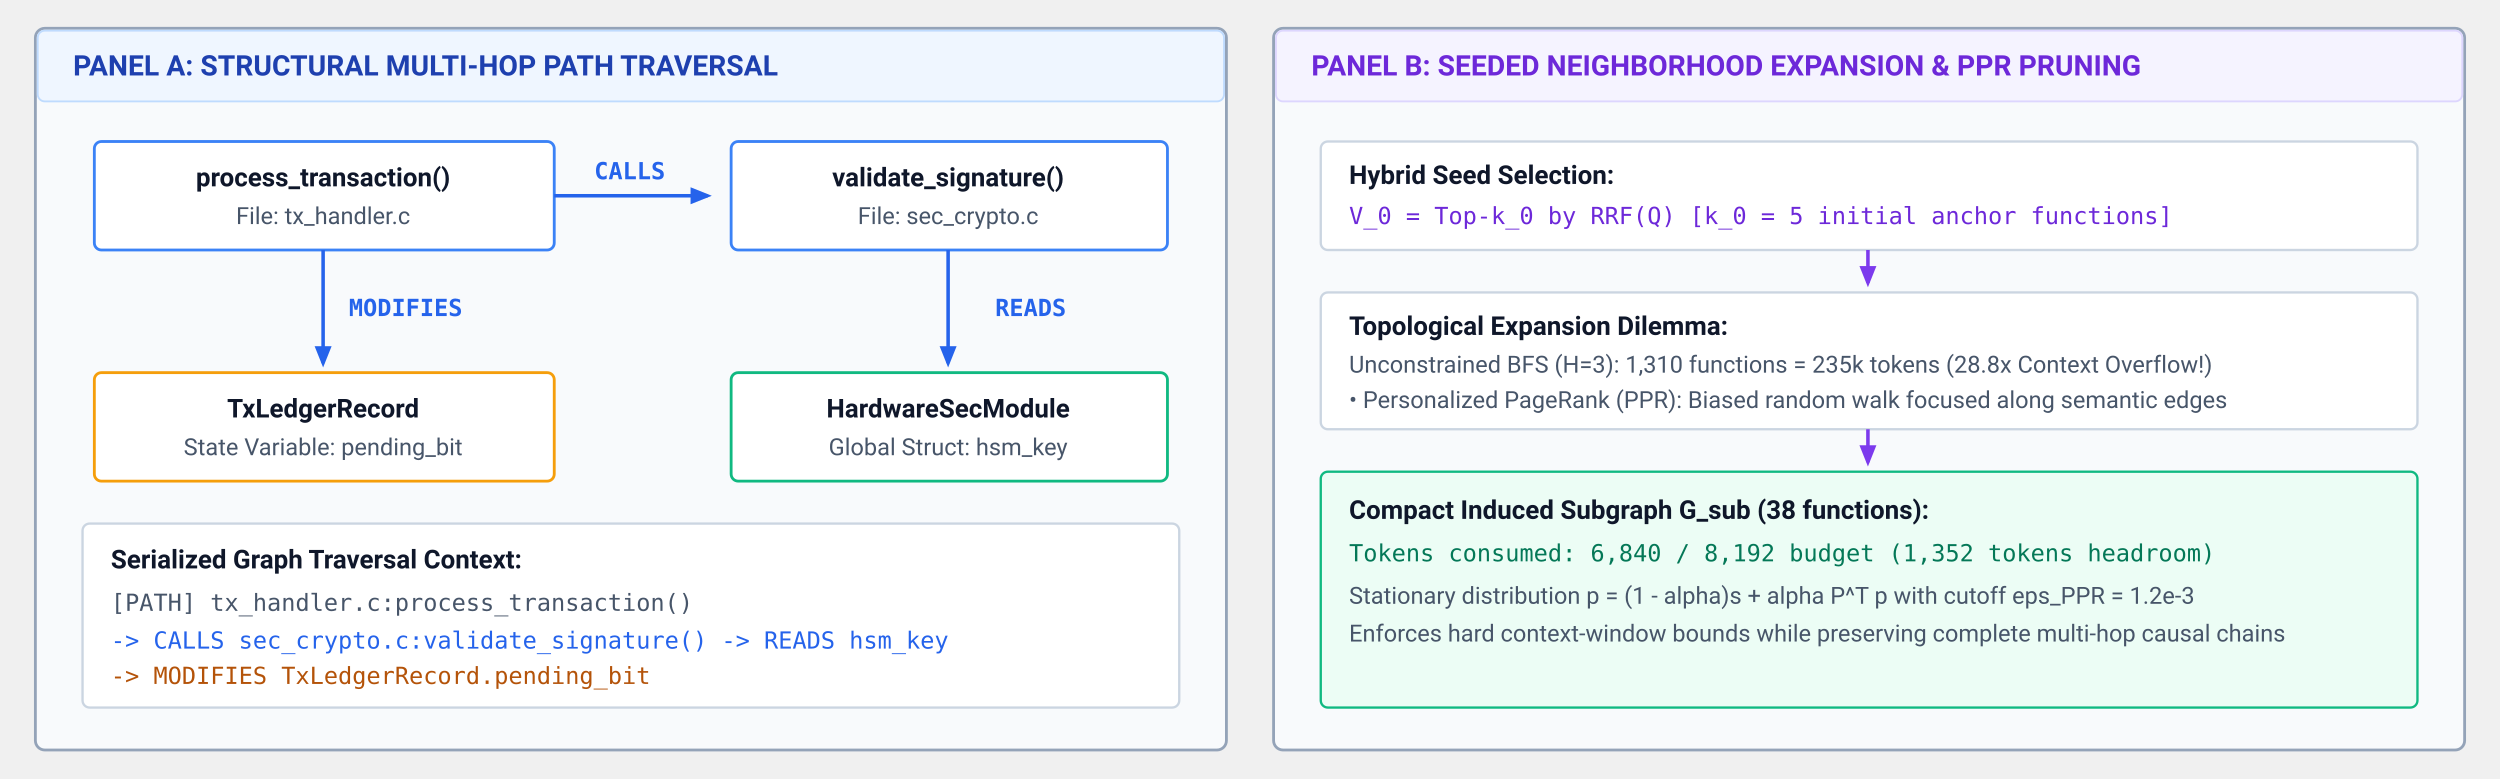
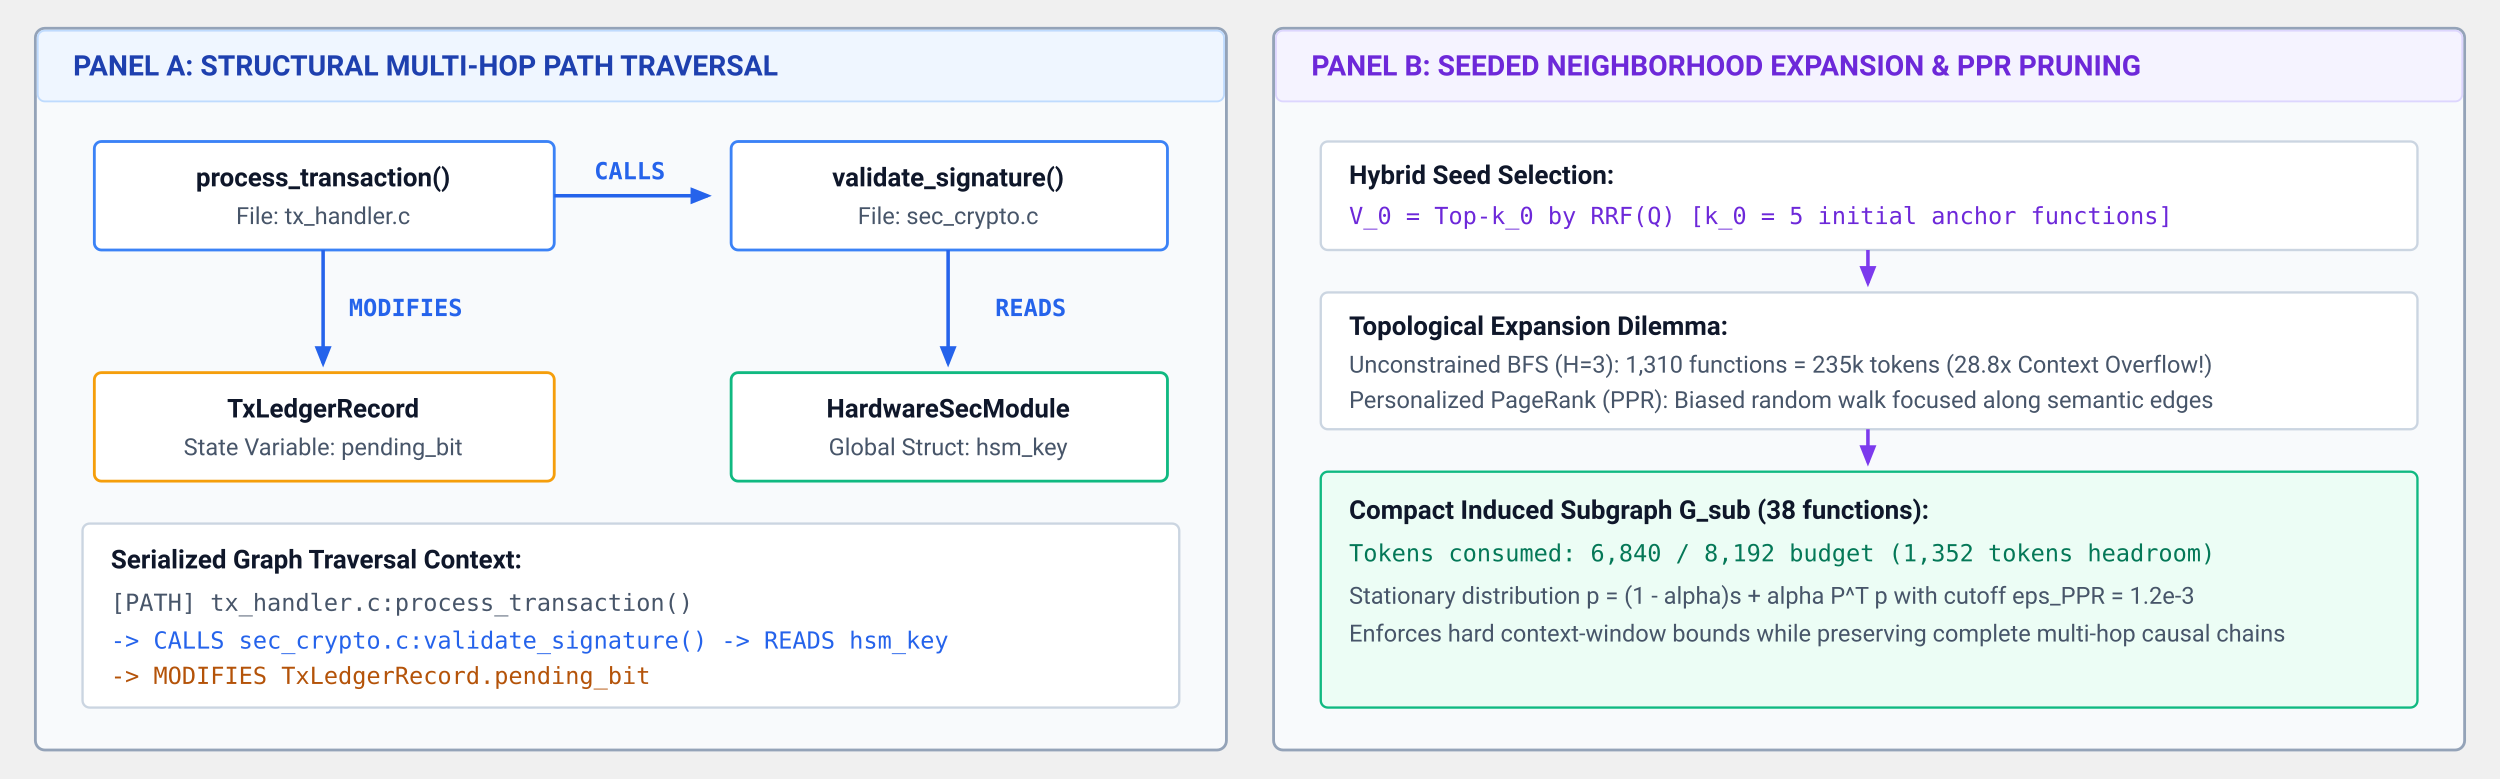
<svg xmlns="http://www.w3.org/2000/svg" viewBox="0 0 1060 330" width="100%" height="100%" font-family="Helvetica Neue, Helvetica, Arial, sans-serif">
  <defs>
    <style>
      .panel-title { font-family: -apple-system, BlinkMacSystemFont, "Segoe UI", Roboto, sans-serif; font-weight: 700; font-size: 12px; }
      .box-lbl { font-family: -apple-system, BlinkMacSystemFont, "Segoe UI", Roboto, sans-serif; font-weight: 700; font-size: 11px; fill: #0f172a; }
      .box-sub { font-family: -apple-system, BlinkMacSystemFont, "Segoe UI", Roboto, sans-serif; font-size: 10px; fill: #475569; }
      .mono { font-family: ui-monospace, SFMono-Regular, Menlo, Monaco, Consolas, monospace; font-size: 10px; }
    </style>
    <marker id="arr-cpg" viewBox="0 0 10 10" refX="8" refY="5" markerWidth="6" markerHeight="6" orient="auto">
      <path d="M 0 1 L 10 5 L 0 9 z" fill="#2563eb" />
    </marker>
    <marker id="arr-purple" viewBox="0 0 10 10" refX="8" refY="5" markerWidth="6" markerHeight="6" orient="auto">
      <path d="M 0 1 L 10 5 L 0 9 z" fill="#7c3aed" />
    </marker>
  </defs>
  <g transform="translate(15, 12)">
    <rect width="505" height="306" rx="4" fill="#f8fafc" stroke="#94a3b8" stroke-width="1.2" />
    <rect x="1" y="1" width="503" height="30" rx="3" fill="#eff6ff" stroke="#bfdbfe" stroke-width="0.8" />
    <text x="16" y="20" class="panel-title" fill="#1e40af">PANEL A: STRUCTURAL MULTI-HOP PATH TRAVERSAL</text>
    <rect x="25" y="48" width="195" height="46" rx="3" fill="#ffffff" stroke="#3b82f6" stroke-width="1.2" />
    <text x="122" y="67" class="box-lbl" fill="#1e3a8a" text-anchor="middle">process_transaction()</text>
    <text x="122" y="83" class="box-sub" text-anchor="middle">File: tx_handler.c</text>
    <path d="M 220 71 L 285 71" fill="none" stroke="#2563eb" stroke-width="1.5" marker-end="url(#arr-cpg)" />
    <text x="252" y="64" class="mono" font-weight="700" fill="#2563eb" text-anchor="middle">CALLS</text>
    <rect x="295" y="48" width="185" height="46" rx="3" fill="#ffffff" stroke="#3b82f6" stroke-width="1.2" />
    <text x="387" y="67" class="box-lbl" fill="#1e3a8a" text-anchor="middle">validate_signature()</text>
    <text x="387" y="83" class="box-sub" text-anchor="middle">File: sec_crypto.c</text>
    <path d="M 387 94 L 387 142" fill="none" stroke="#2563eb" stroke-width="1.5" marker-end="url(#arr-cpg)" />
    <text x="422" y="122" class="mono" font-weight="700" fill="#2563eb" text-anchor="middle">READS</text>
    <rect x="295" y="146" width="185" height="46" rx="3" fill="#ffffff" stroke="#10b981" stroke-width="1.2" />
    <text x="387" y="165" class="box-lbl" fill="#065f46" text-anchor="middle">HardwareSecModule</text>
    <text x="387" y="181" class="box-sub" text-anchor="middle">Global Struct: hsm_key</text>
    <path d="M 122 94 L 122 142" fill="none" stroke="#2563eb" stroke-width="1.5" marker-end="url(#arr-cpg)" />
    <text x="157" y="122" class="mono" font-weight="700" fill="#2563eb" text-anchor="middle">MODIFIES</text>
    <rect x="25" y="146" width="195" height="46" rx="3" fill="#ffffff" stroke="#f59e0b" stroke-width="1.2" />
    <text x="122" y="165" class="box-lbl" fill="#b45309" text-anchor="middle">TxLedgerRecord</text>
    <text x="122" y="181" class="box-sub" text-anchor="middle">State Variable: pending_bit</text>
    <rect x="20" y="210" width="465" height="78" rx="3" fill="#ffffff" stroke="#cbd5e1" stroke-width="1" />
    <text x="32" y="229" class="box-lbl" fill="#0f172a">Serialized Graph Traversal Context:</text>
    <text x="32" y="247" class="mono" fill="#475569">[PATH] tx_handler.c:process_transaction()</text>
    <text x="32" y="263" class="mono" fill="#2563eb">  -&gt; CALLS sec_crypto.c:validate_signature() -&gt; READS hsm_key</text>
    <text x="32" y="278" class="mono" fill="#b45309">  -&gt; MODIFIES TxLedgerRecord.pending_bit</text>
  </g>
  <g transform="translate(540, 12)">
    <rect width="505" height="306" rx="4" fill="#f8fafc" stroke="#94a3b8" stroke-width="1.2" />
    <rect x="1" y="1" width="503" height="30" rx="3" fill="#f5f3ff" stroke="#ddd6fe" stroke-width="0.8" />
    <text x="16" y="20" class="panel-title" fill="#6d28d9">PANEL B: SEEDED NEIGHBORHOOD EXPANSION &amp; PPR PRUNING</text>
    <rect x="20" y="48" width="465" height="46" rx="3" fill="#ffffff" stroke="#cbd5e1" stroke-width="1" />
    <text x="32" y="66" class="box-lbl" fill="#0f172a">Hybrid Seed Selection:</text>
    <text x="32" y="83" class="mono" fill="#6d28d9">V_0 = Top-k_0 by RRF(Q)  [k_0 = 5 initial anchor functions]</text>
    <path d="M 252 94 L 252 108" fill="none" stroke="#7c3aed" stroke-width="1.5" marker-end="url(#arr-purple)" />
    <rect x="20" y="112" width="465" height="58" rx="3" fill="#ffffff" stroke="#cbd5e1" stroke-width="1" />
    <text x="32" y="130" class="box-lbl" fill="#0f172a">Topological Expansion Dilemma:</text>
    <text x="32" y="146" class="box-sub" fill="#dc2626">Unconstrained BFS (H=3): 1,310 functions = 235k tokens (28.8x Context Overflow!)</text>
-     <text x="32" y="161" class="box-sub" fill="#059669">• Personalized PageRank (PPR): Biased random walk focused along semantic edges</text>
+     <text x="32" y="161" class="box-sub" fill="#059669">Personalized PageRank (PPR): Biased random walk focused along semantic edges</text>
    <path d="M 252 170 L 252 184" fill="none" stroke="#7c3aed" stroke-width="1.5" marker-end="url(#arr-purple)" />
    <rect x="20" y="188" width="465" height="100" rx="3" fill="#ecfdf5" stroke="#10b981" stroke-width="1" />
    <text x="32" y="208" class="box-lbl" fill="#065f46">Compact Induced Subgraph G_sub (38 functions):</text>
    <text x="32" y="226" class="mono" fill="#047857">Tokens consumed: 6,840 / 8,192 budget (1,352 tokens headroom)</text>
    <text x="32" y="244" class="box-sub" fill="#065f46">Stationary distribution p = (1 - alpha)s + alpha P^T p with cutoff eps_PPR = 1.2e-3</text>
    <text x="32" y="260" class="box-sub" fill="#047857">Enforces hard context-window bounds while preserving complete multi-hop causal chains</text>
  </g>
</svg>
